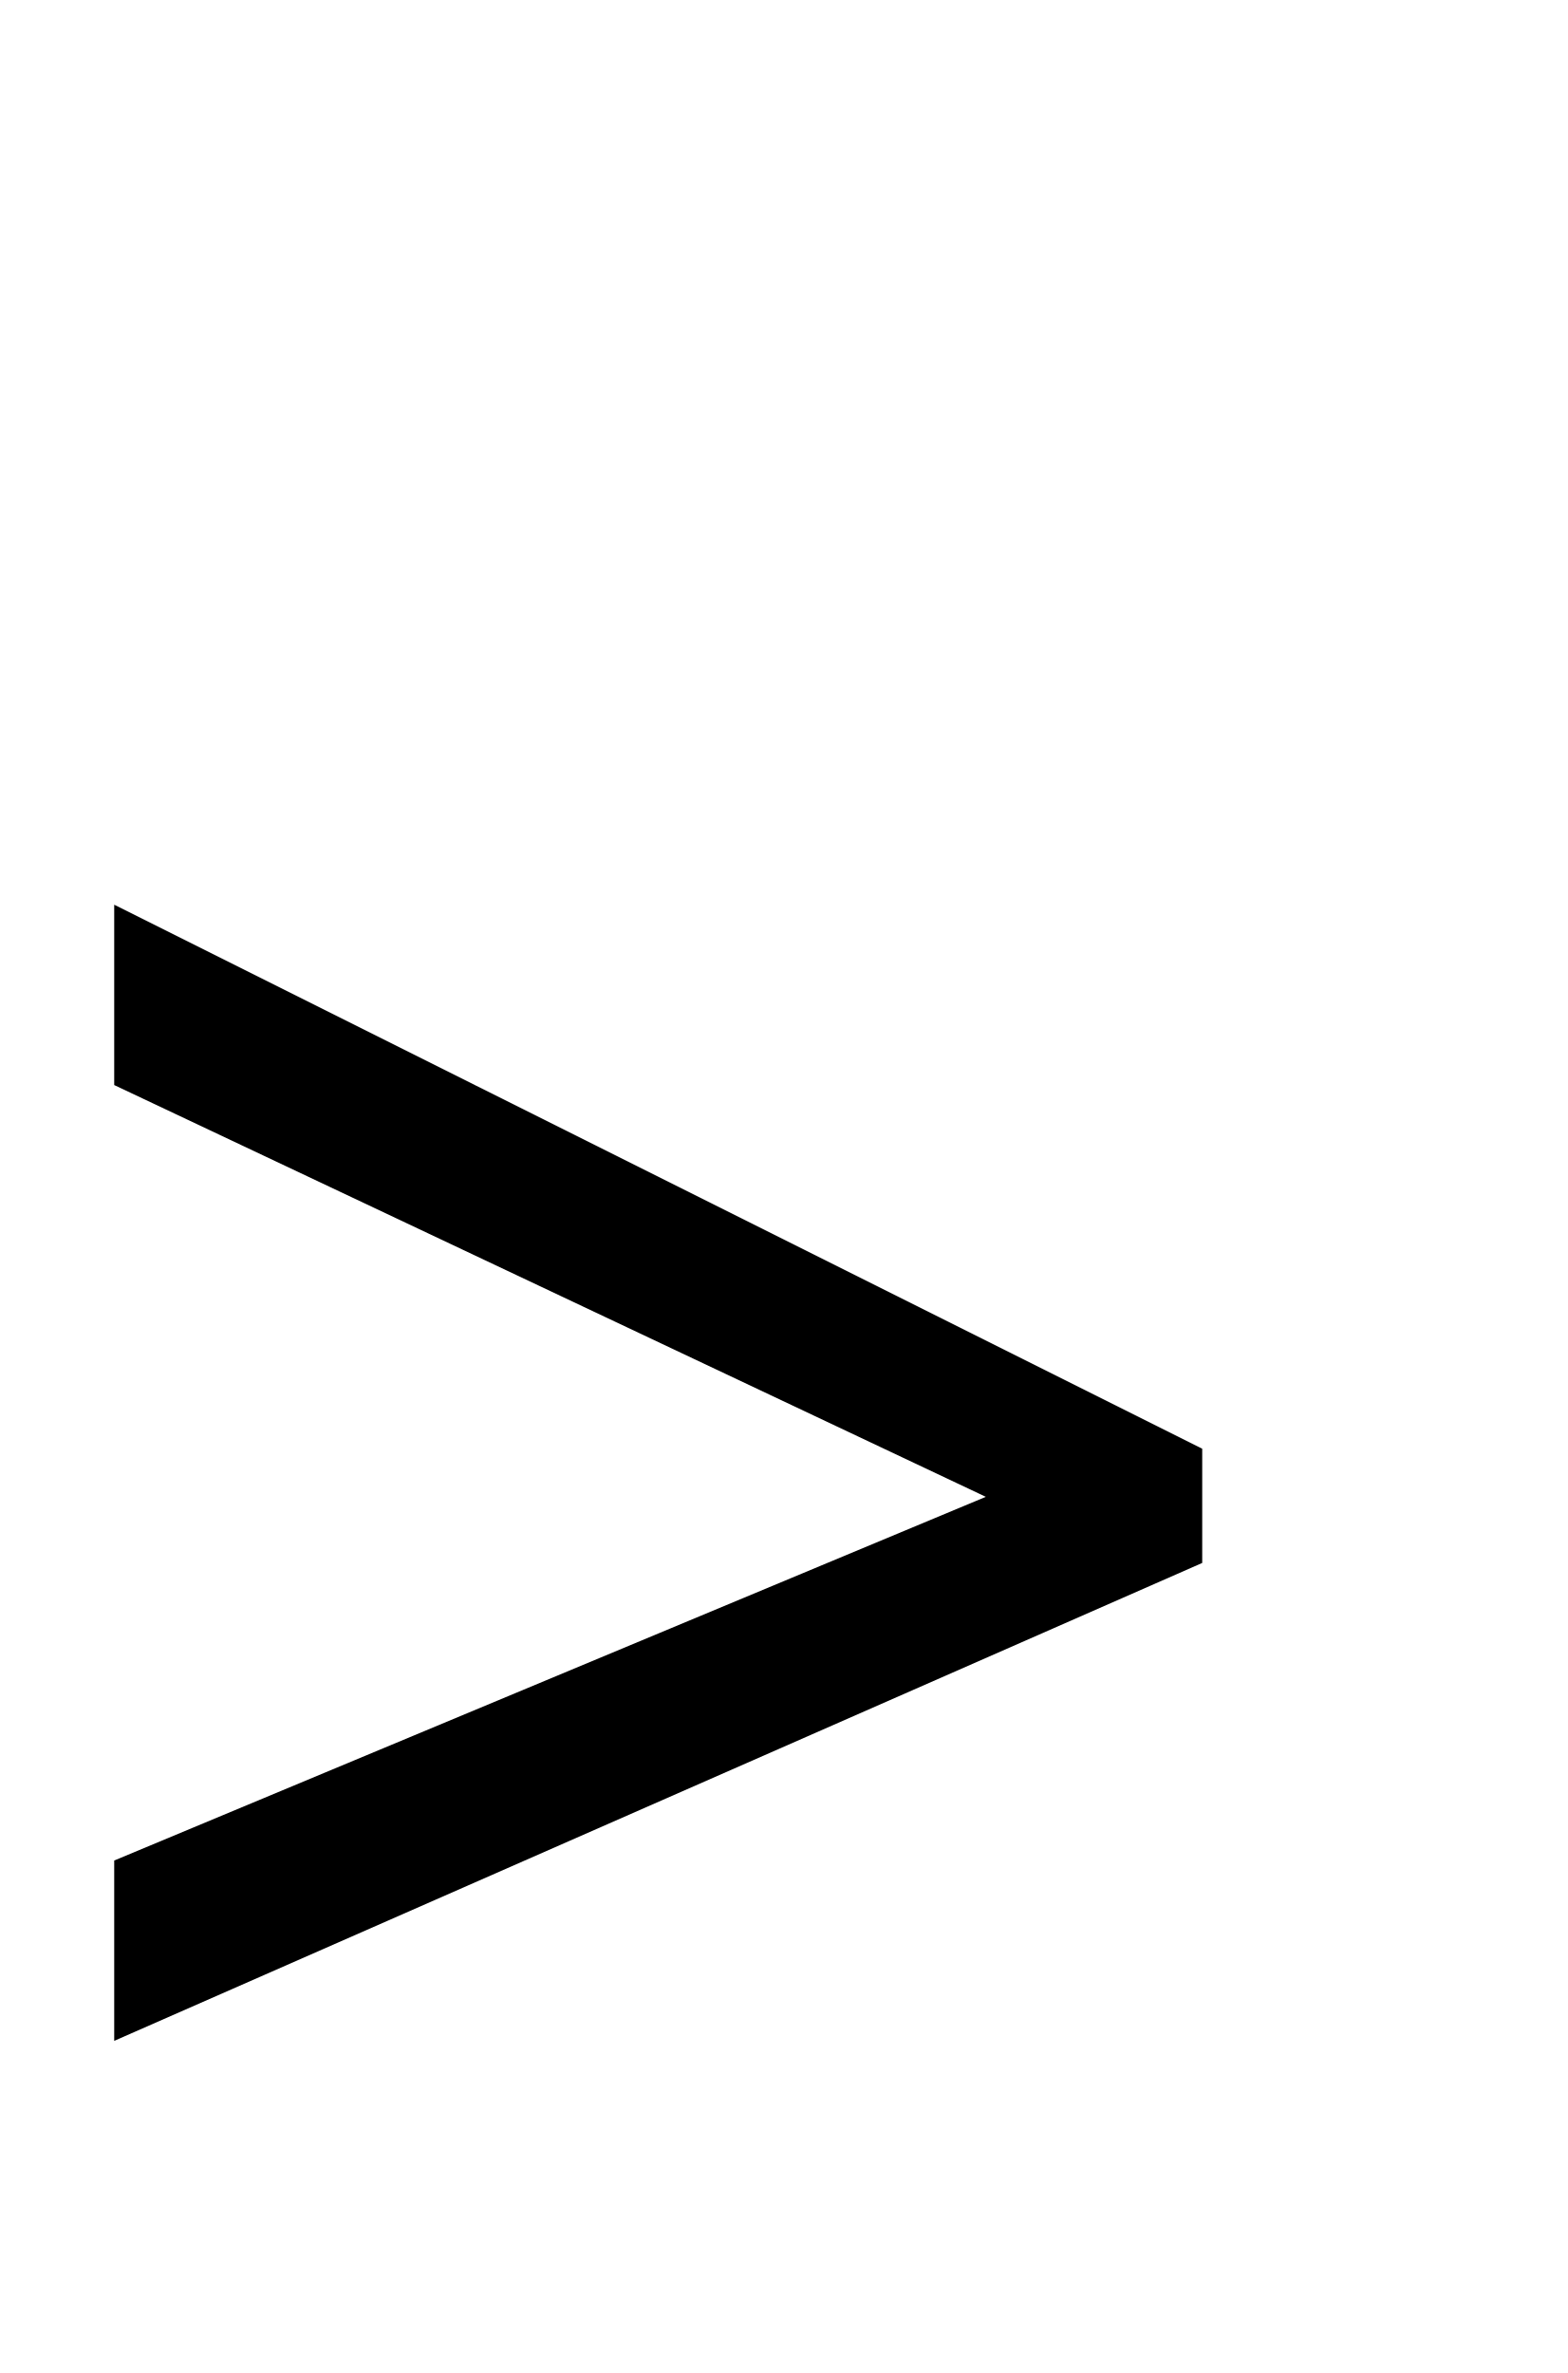
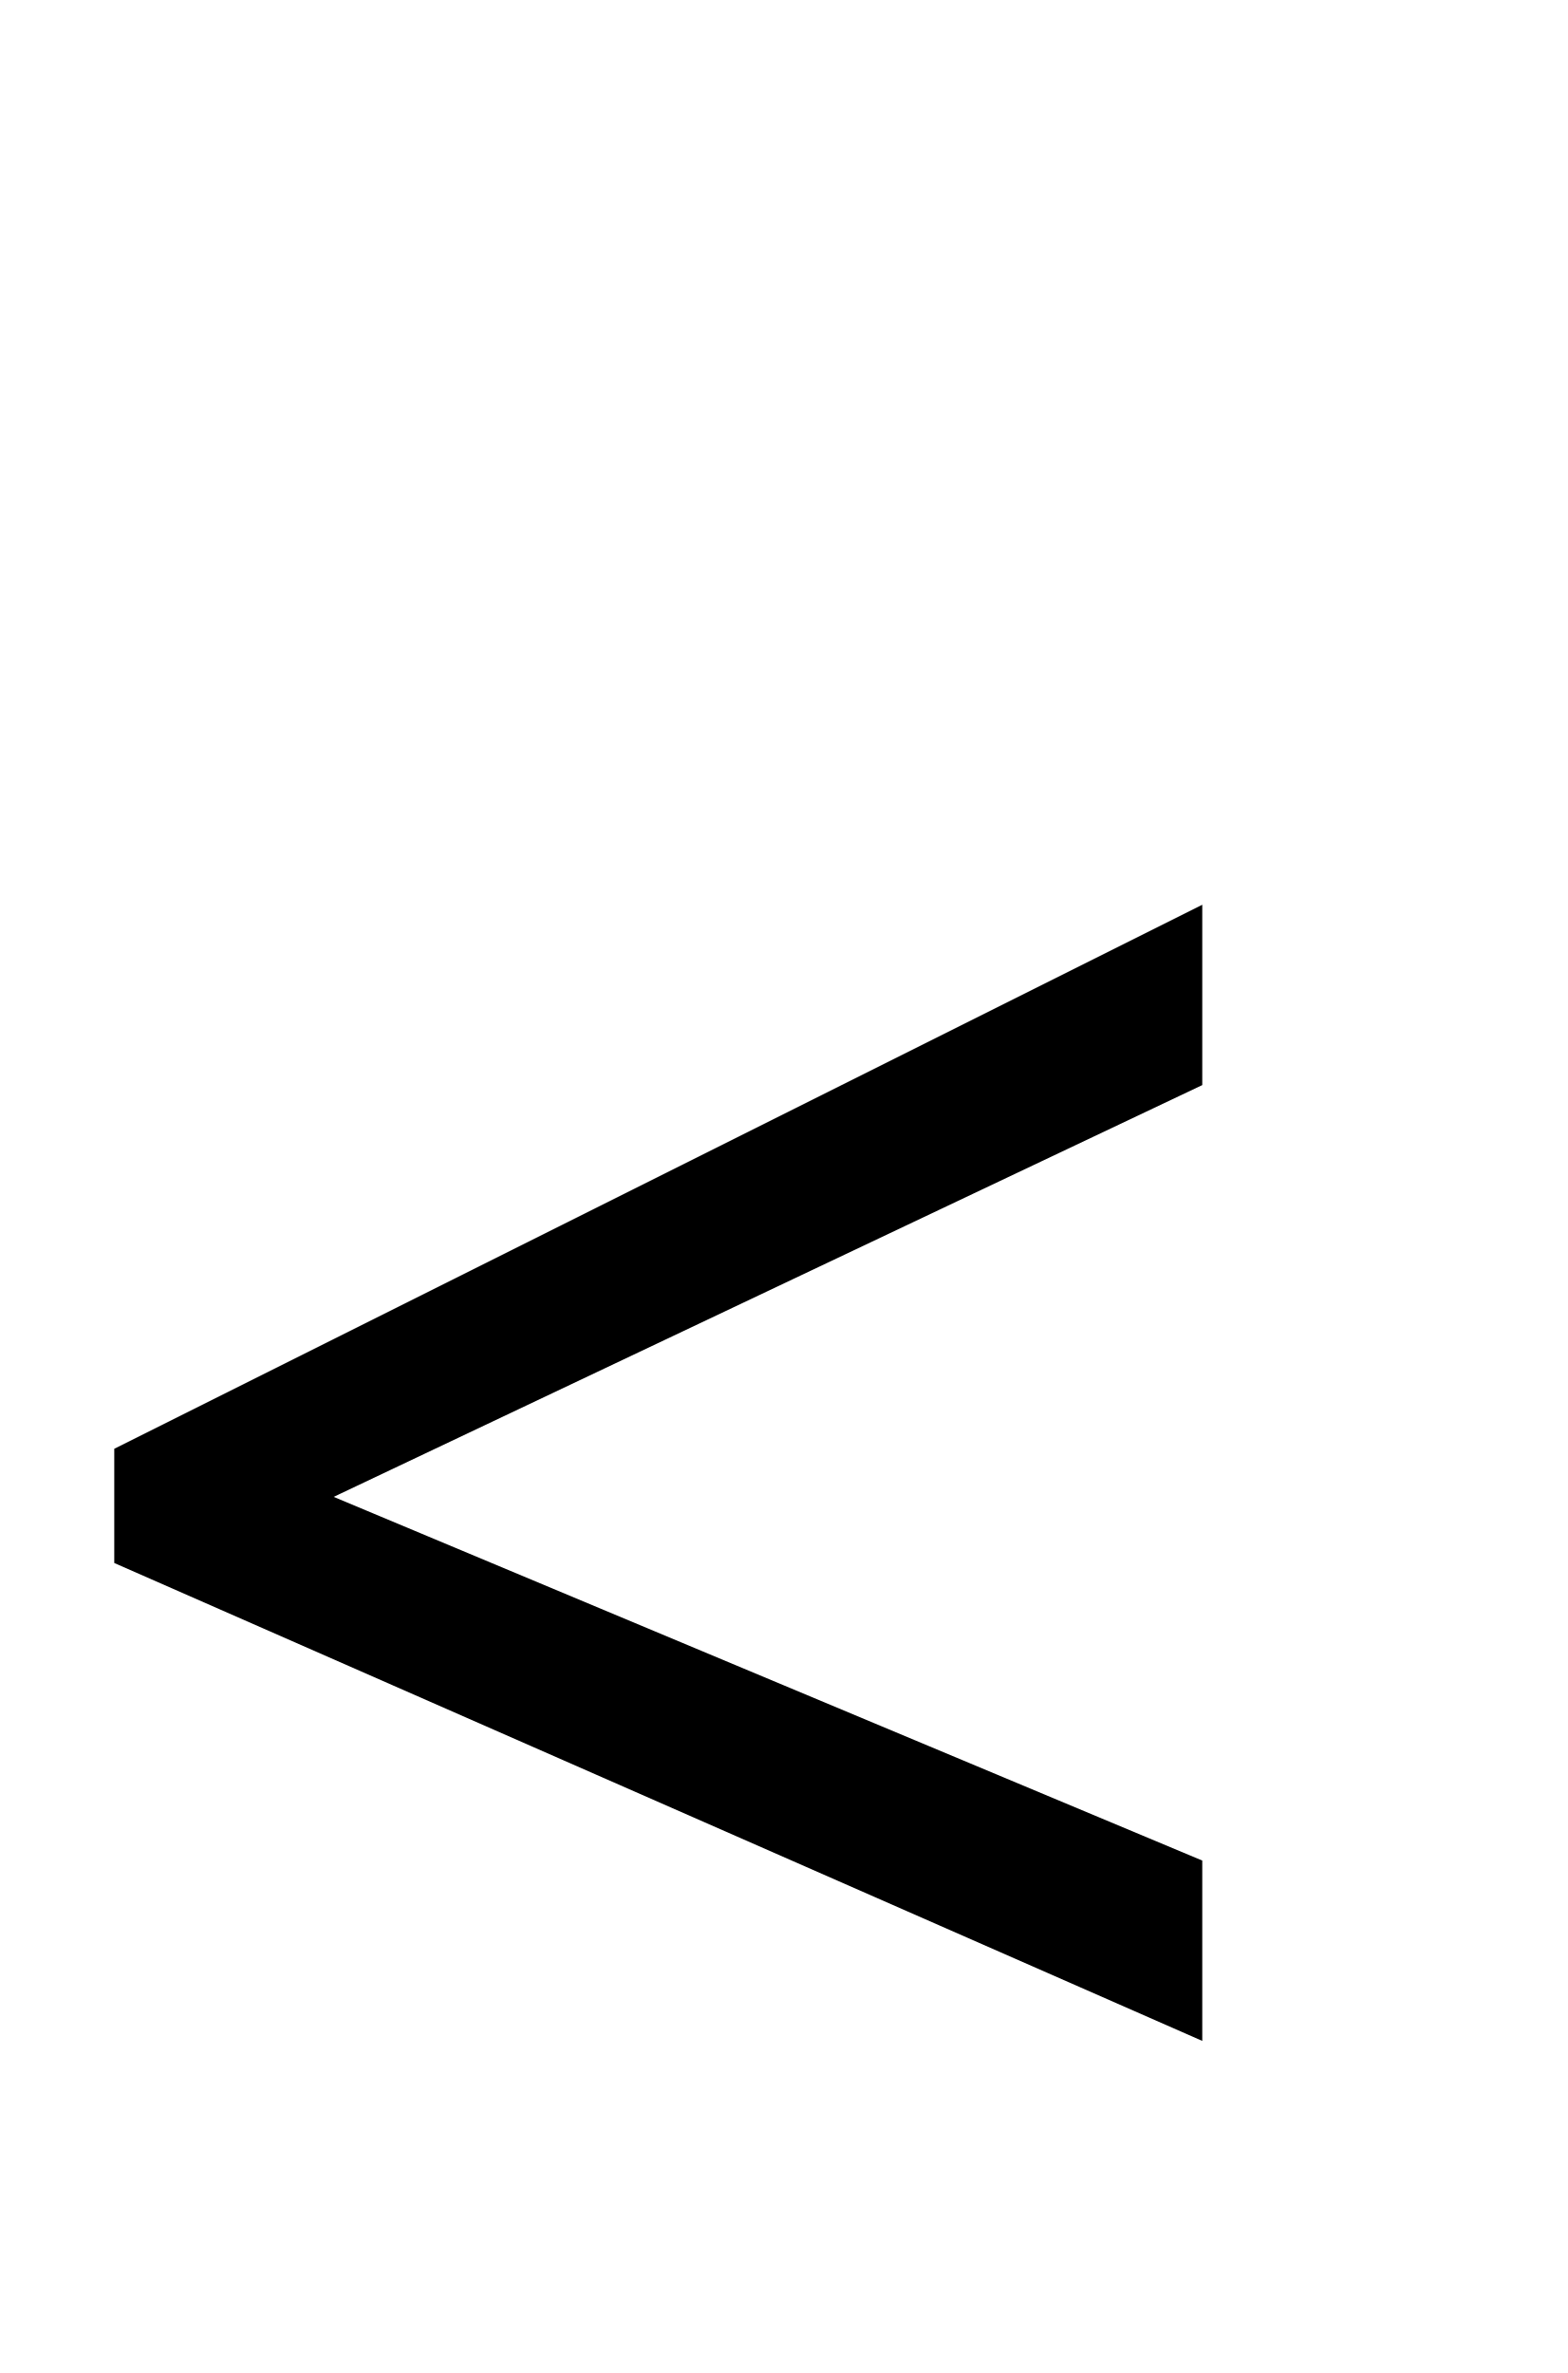
- <svg xmlns="http://www.w3.org/2000/svg" height="12.336pt" version="1.1" viewBox="39 54 8.148 12.336" width="8.148pt">
+ <svg xmlns="http://www.w3.org/2000/svg" height="12.29pt" version="1.1" viewBox="38.854 53.798 8.118 12.29" width="8.118pt">
  <additionalInfo />
  <defs>
    <font horiz-adv-x="0" id="cmmi12">
      <font-face ascent="750" descent="-250" font-family="cmmi12" units-per-em="1000" />
      <missing-glyph d="" />
-       <glyph d="M659 228C678 237 679 243 679 250C679 256 677 263 659 271L118 520C105 526 103 527 101 527C89 527 82 517 82 509C82 497 90 493 103 487L617 250L102 12C82 3 82 -4 82 -10C82 -18 89 -28 101 -28C103 -28 104 -27 118 -21L659 228Z" glyph-name="greater" horiz-adv-x="761" unicode="&gt;" />
+       <glyph d="M659 487C677 495 679 502 679 508C679 519 671 527 660 527C658 527 657 526 643 520L102 271C84 263 82 256 82 250C82 243 83 237 102 228L643 -21C656 -27 658 -28 660 -28C671 -28 679 -20 679 -9C679 -3 677 4 659 12L144 249L659 487Z" glyph-name="less" horiz-adv-x="761" unicode="&lt;" />
    </font>
  </defs>
  <style type="text/css">
text.f0 {font-family:cmmi12;font-size:12}

</style>
-   <g id="page1">
-     <text class="f0" x="39" y="66">&gt;</text>
+   <g id="page1" transform="matrix(0.996264 0 0 0.996264 0 0)">
+     <text class="f0" x="39" y="66">&lt;</text>
  </g>
</svg>
